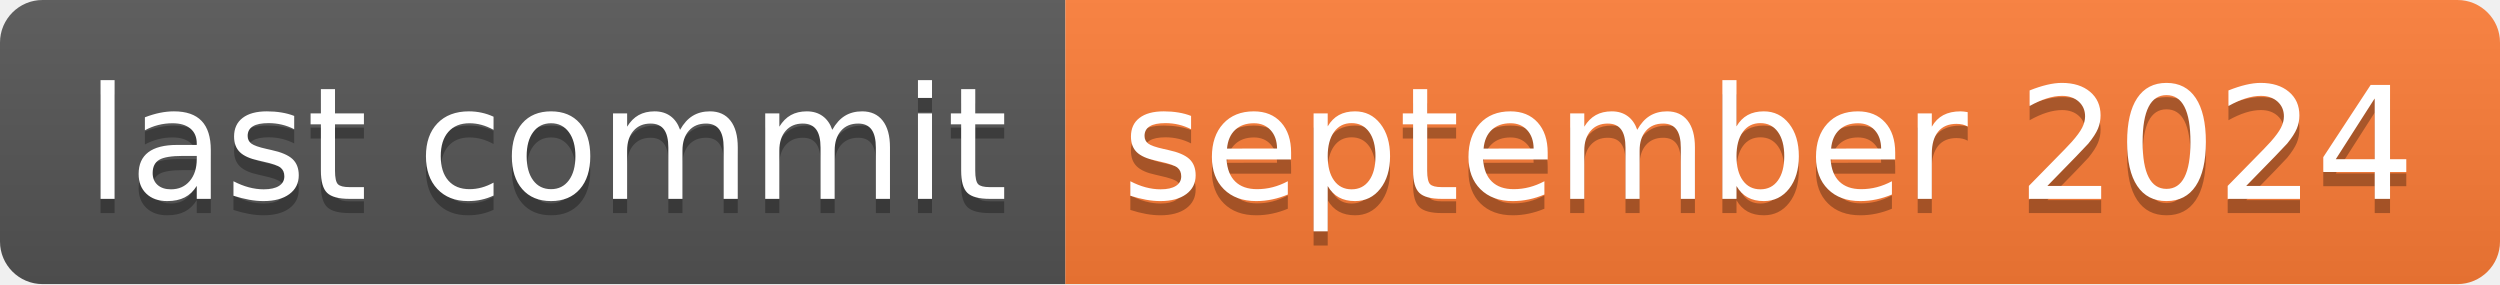
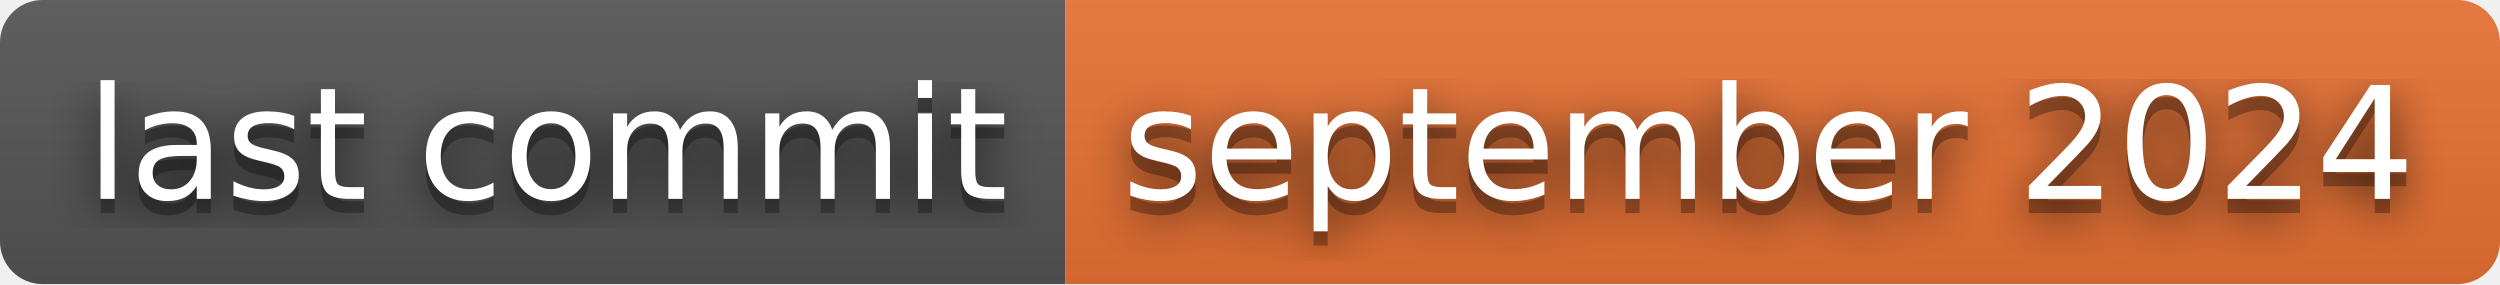
<svg xmlns="http://www.w3.org/2000/svg" width="176" height="20" role="img" aria-label="last commit: september 2024">
+   <filter id="blur">
+     <feGaussianBlur stdDeviation="16" />
+   </filter>
  <linearGradient id="s" x2="0" y2="100%">
    <stop offset="0" stop-color="#bbb" stop-opacity=".1" />
    <stop offset="1" stop-opacity=".1" />
  </linearGradient>
  <clipPath id="r">
-     <rect width="176" height="20" rx="3" fill="#fff" />
+     <rect width="176" height="20" rx="3" />
  </clipPath>
  <g clip-path="url(#r)">
    <rect width="75" height="20" fill="#555" />
-     <rect x="75" width="101" height="20" fill="#fe7d37" />
+     <rect x="75" width="101" height="20" fill="#ea7233" />
    <rect width="176" height="20" fill="url(#s)" />
  </g>
  <g fill="#fff" text-anchor="middle" font-family="Verdana,Geneva,DejaVu Sans,sans-serif" text-rendering="geometricPrecision" font-size="110">
-     <text aria-hidden="true" x="385" y="150" fill="#010101" fill-opacity=".3" transform="scale(.1)" textLength="650">last commit</text>
-     <text x="385" y="140" transform="scale(.1)" fill="#fff" textLength="650">last commit</text>
-     <text aria-hidden="true" x="1245" y="150" fill="#010101" fill-opacity=".3" transform="scale(.1)" textLength="910">september 2024</text>
-     <text x="1245" y="140" transform="scale(.1)" fill="#fff" textLength="910">september 2024</text>
+     <g transform="scale(.1)">
+       <g aria-hidden="true" fill="#010101">
+         <text x="385" y="150" fill-opacity=".8" filter="url(#blur)" textLength="650">last commit</text>
+         <text x="385" y="150" fill-opacity=".3" textLength="650">last commit</text>
+       </g>
+       <text x="385" y="140" textLength="650">last commit</text>
+     </g>
+     <g transform="scale(.1)">
+       <g aria-hidden="true" fill="#010101">
+         <text x="1245" y="150" fill-opacity=".8" filter="url(#blur)" textLength="910">september 2024</text>
+         <text x="1245" y="150" fill-opacity=".3" textLength="910">september 2024</text>
+       </g>
+       <text x="1245" y="140" textLength="910">september 2024</text>
+     </g>
  </g>
</svg>
